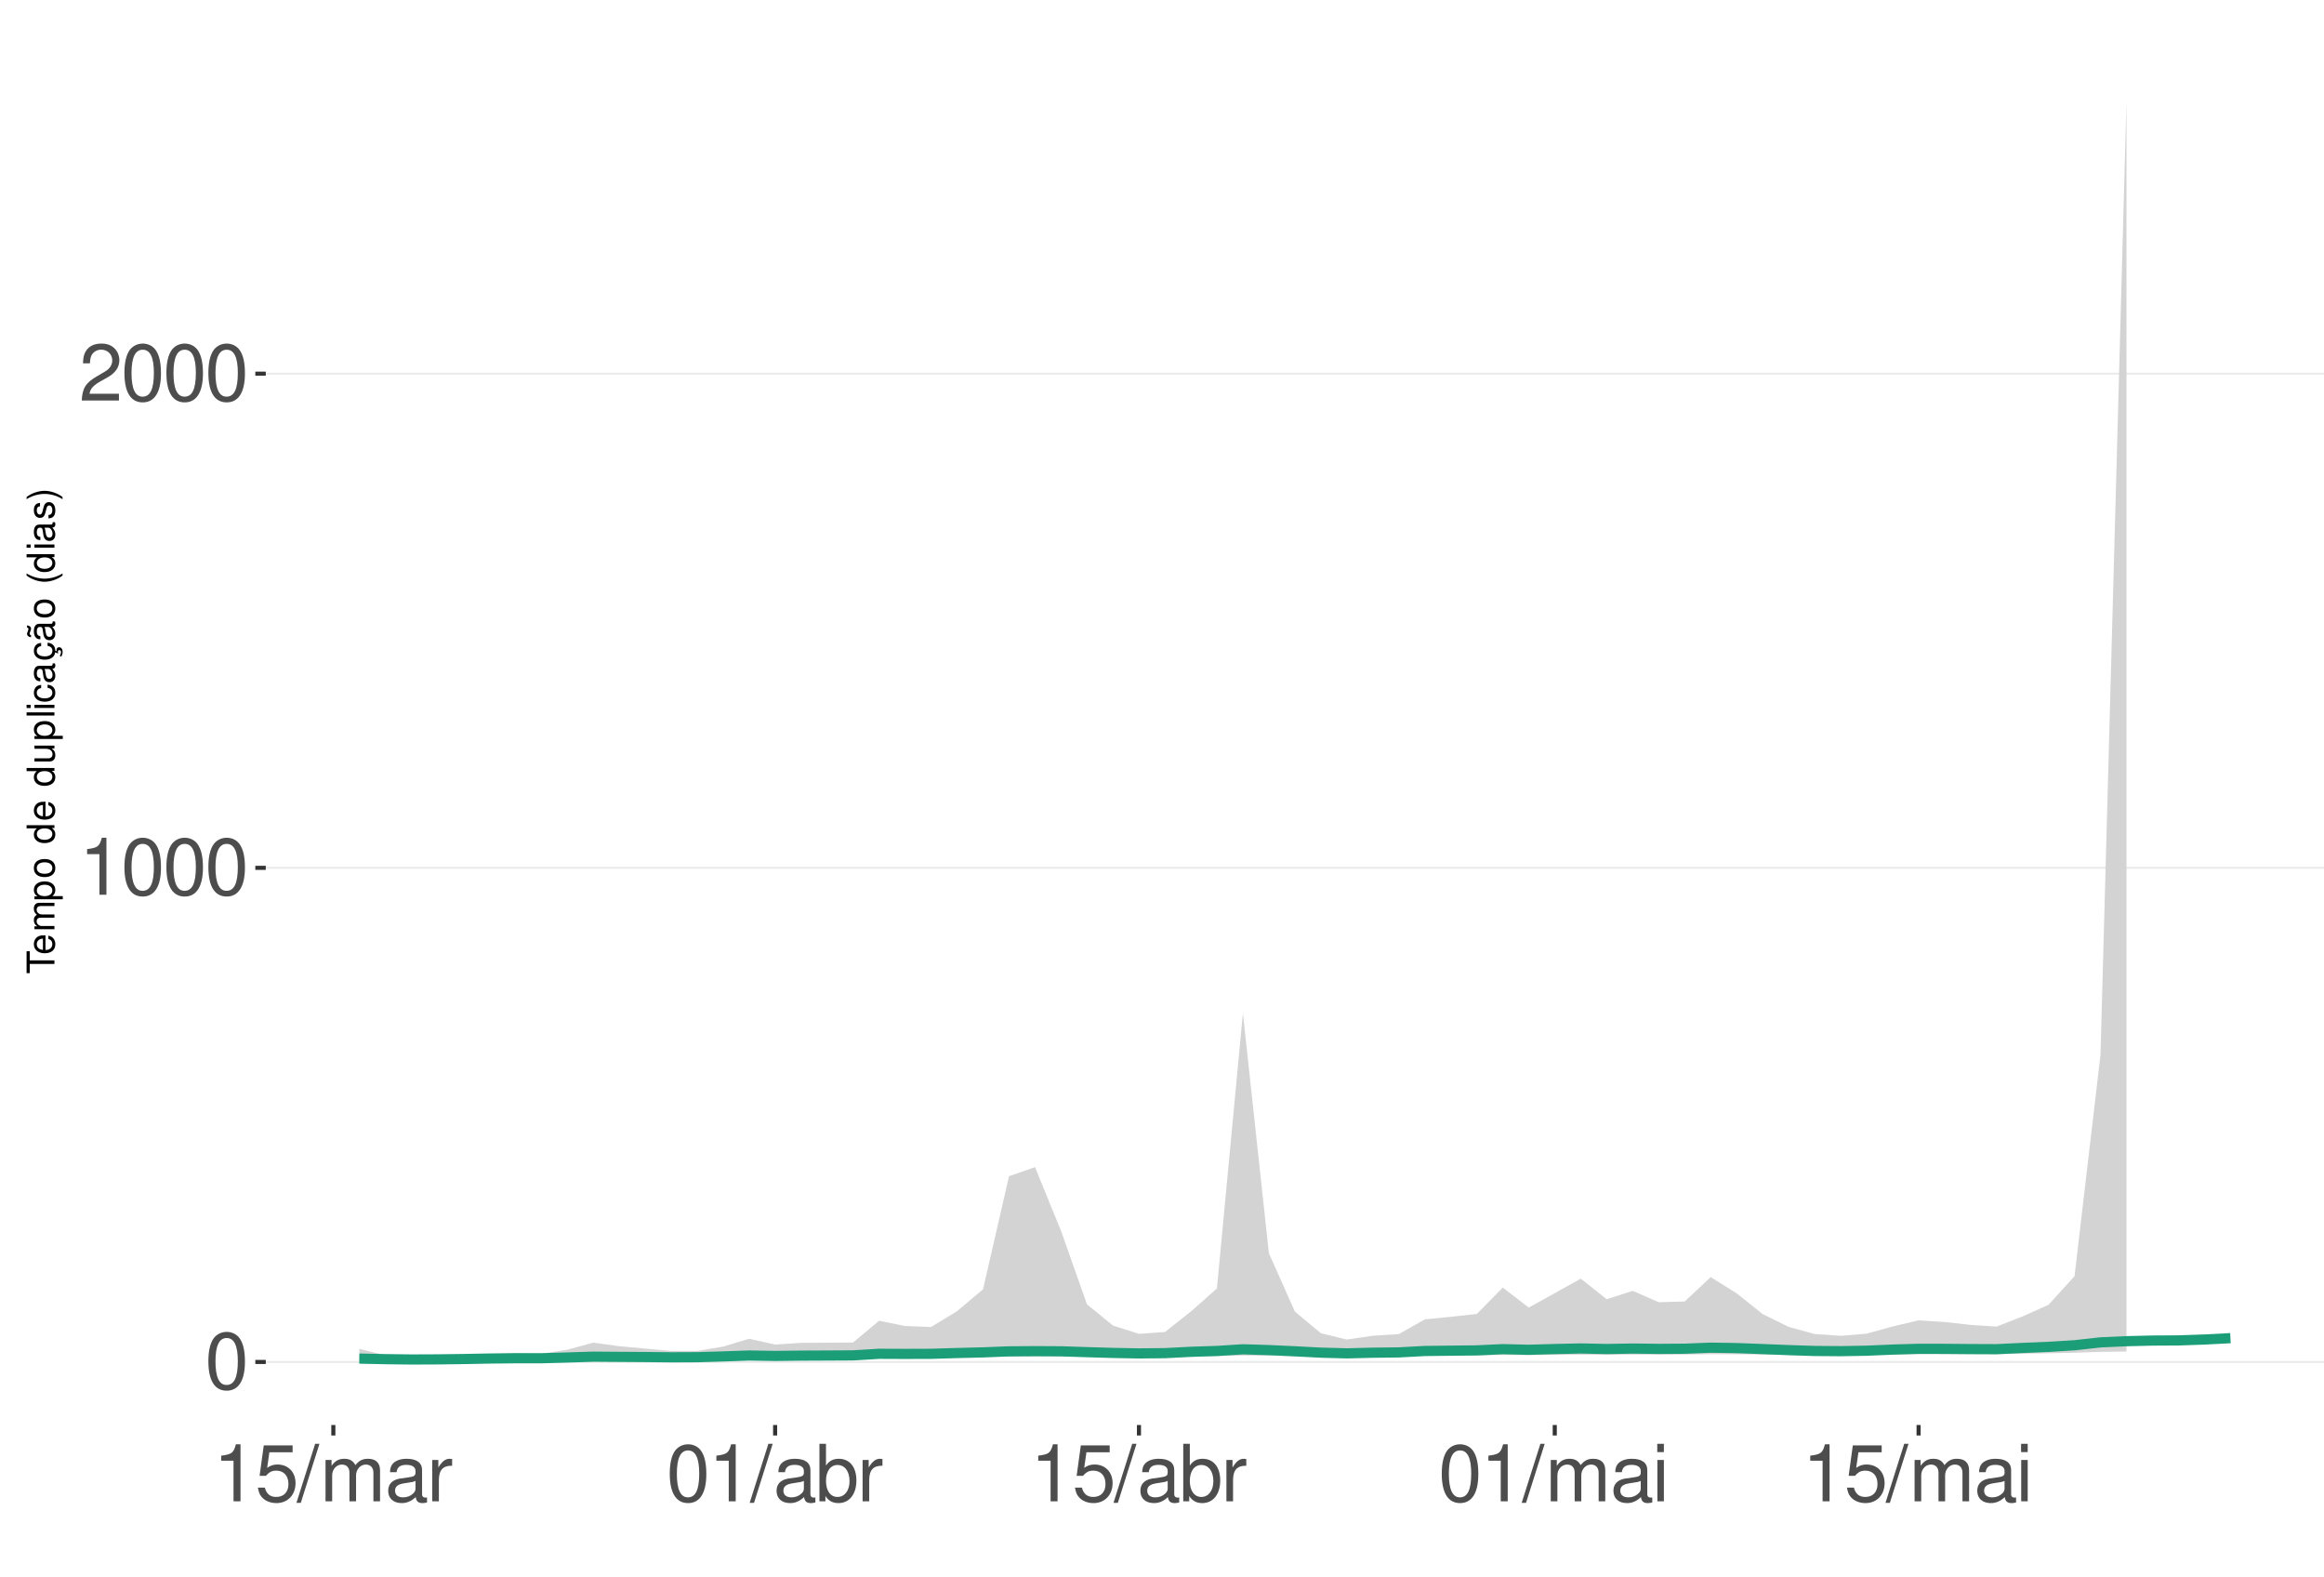
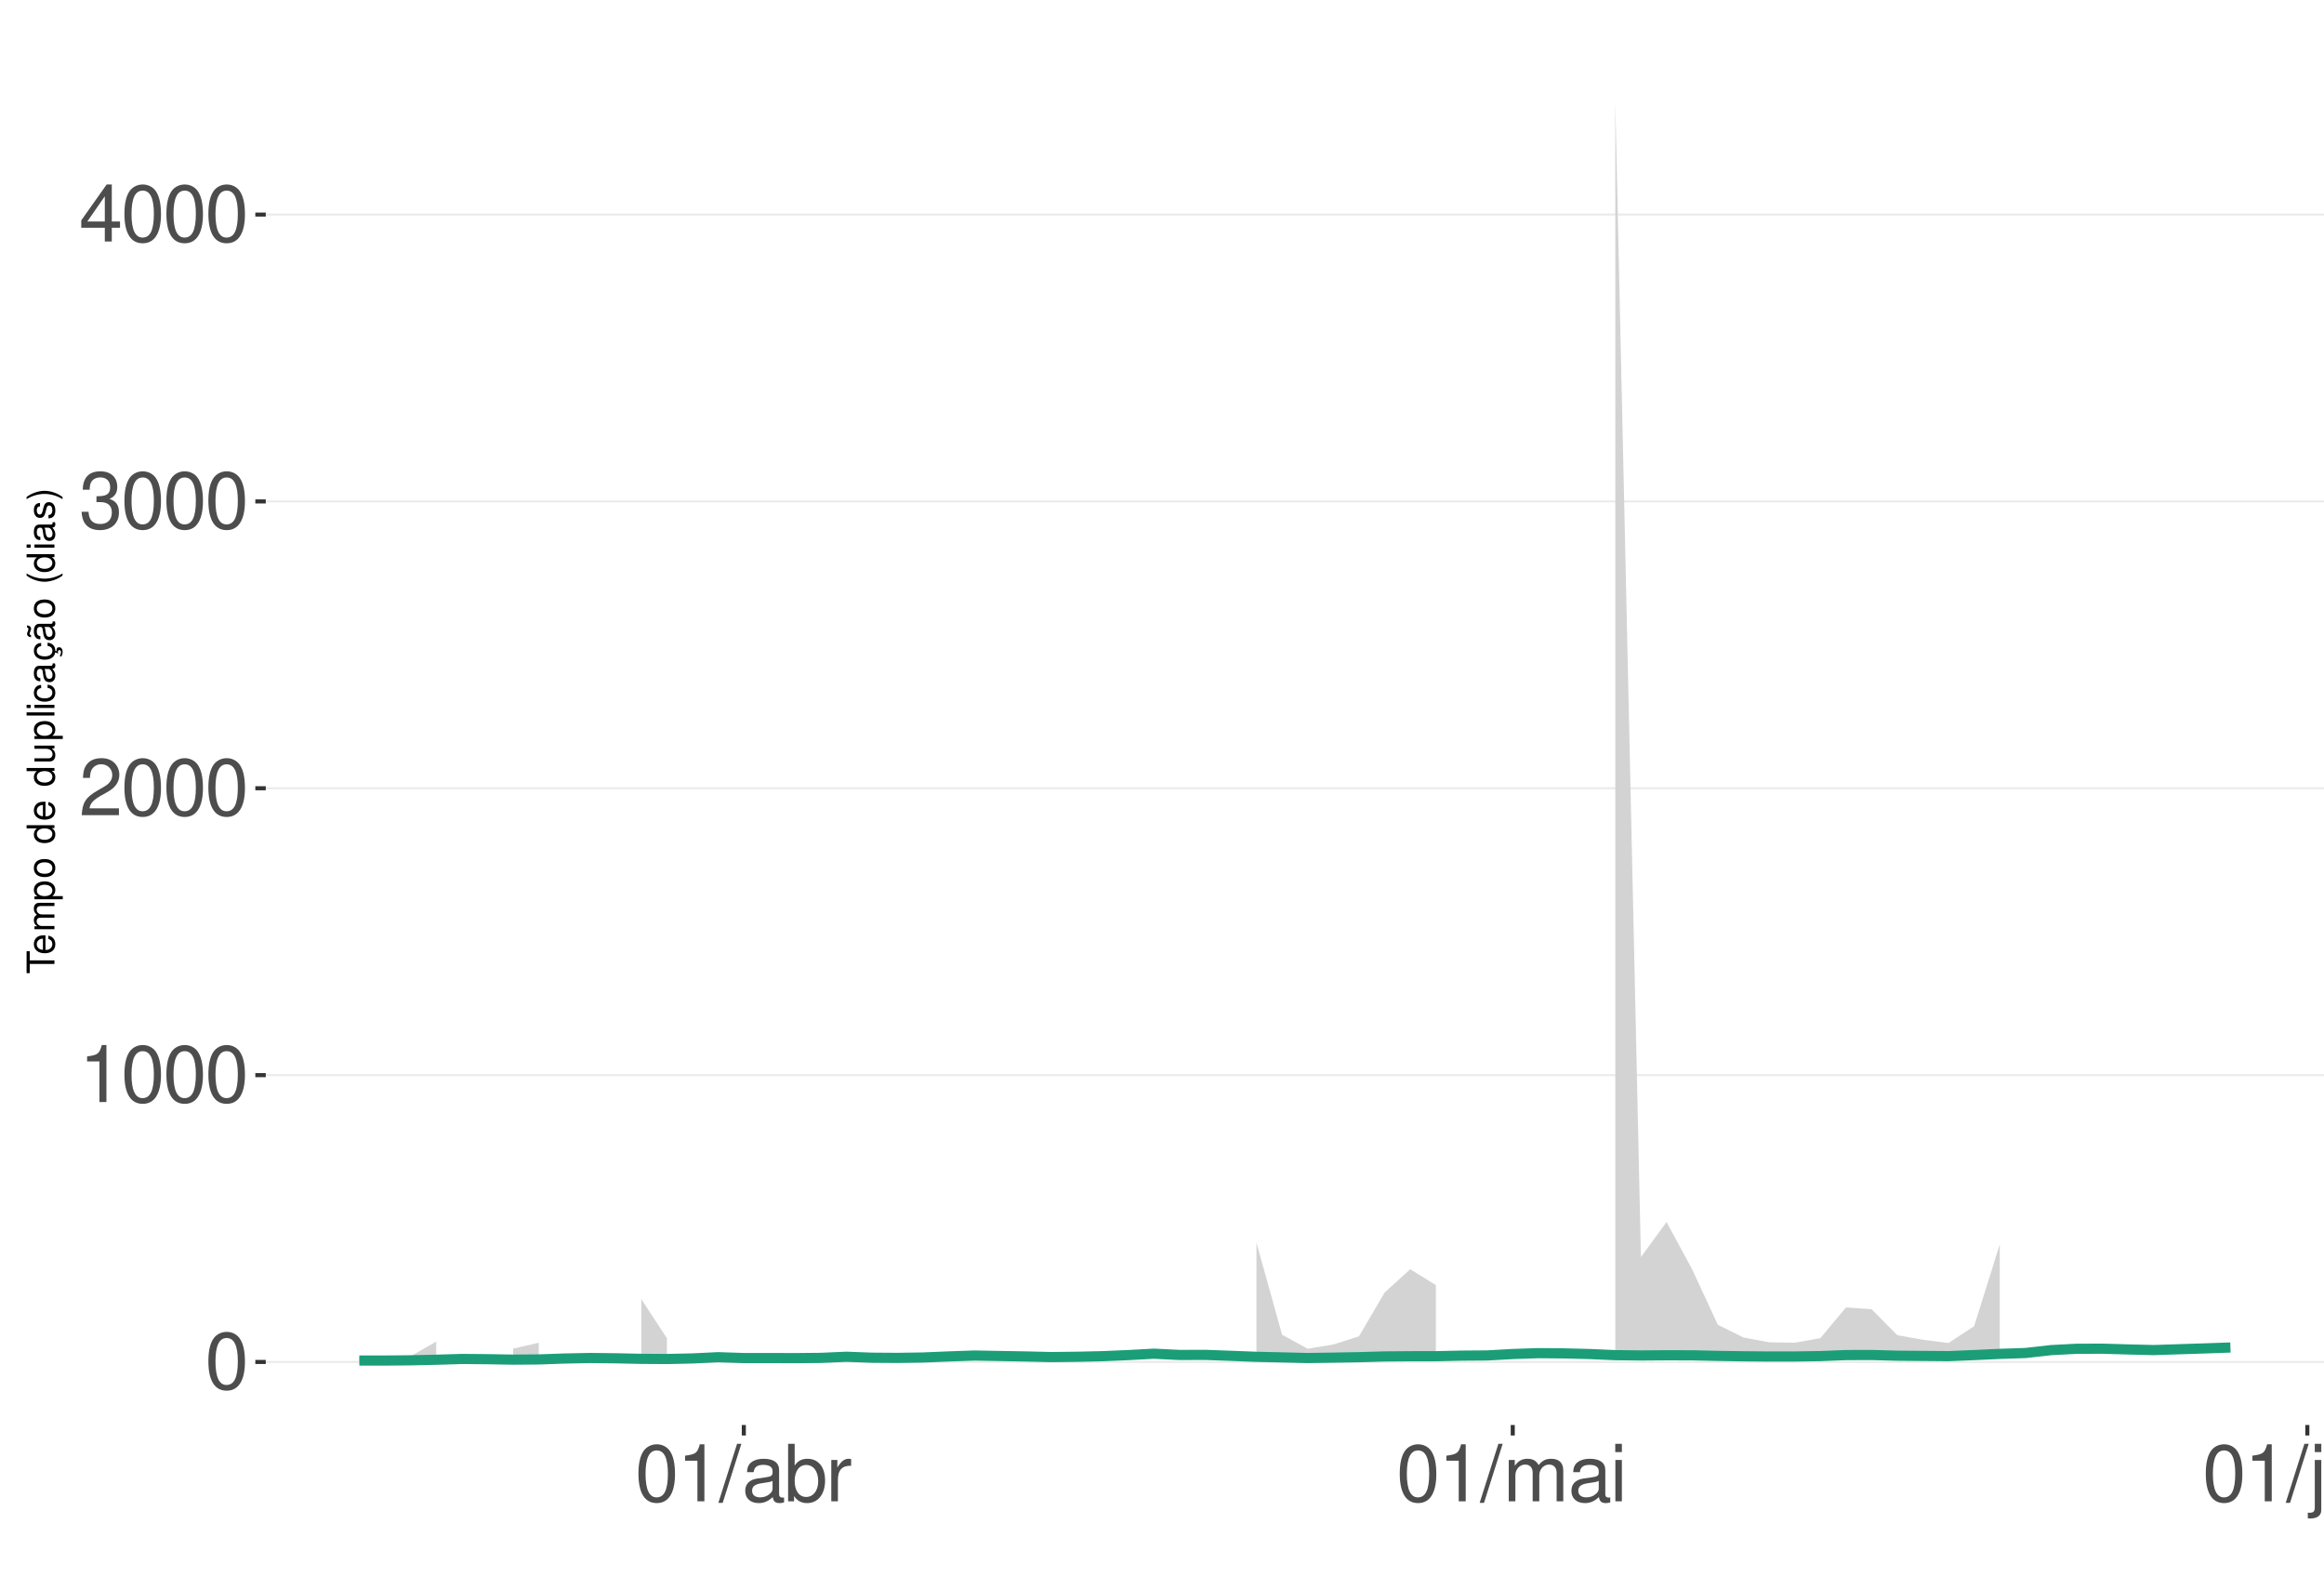
<svg xmlns="http://www.w3.org/2000/svg" xmlns:xlink="http://www.w3.org/1999/xlink" width="609pt" height="413pt" viewBox="0 0 609 413" version="1.1">
  <defs>
    <g>
      <symbol overflow="visible" id="glyph0-0">
        <path style="stroke:none;" d="" />
      </symbol>
      <symbol overflow="visible" id="glyph0-1">
        <path style="stroke:none;" d="M 5.688 -14.938 C 4.312 -14.938 3.078 -14.312 2.312 -13.297 C 1.359 -11.984 0.891 -10 0.891 -7.234 C 0.891 -2.188 2.547 0.469 5.688 0.469 C 8.781 0.469 10.469 -2.188 10.469 -7.109 C 10.469 -10 10.016 -11.938 9.047 -13.297 C 8.281 -14.328 7.062 -14.938 5.688 -14.938 Z M 5.688 -13.328 C 7.641 -13.328 8.609 -11.312 8.609 -7.266 C 8.609 -3.016 7.656 -1.031 5.641 -1.031 C 3.719 -1.031 2.75 -3.094 2.75 -7.203 C 2.75 -11.312 3.719 -13.328 5.688 -13.328 Z M 5.688 -13.328 " />
      </symbol>
      <symbol overflow="visible" id="glyph0-2">
        <path style="stroke:none;" d="M 5.344 -10.641 L 5.344 0 L 7.172 0 L 7.172 -14.938 L 5.969 -14.938 C 5.328 -12.641 4.922 -12.328 2.109 -11.953 L 2.109 -10.641 Z M 5.344 -10.641 " />
      </symbol>
      <symbol overflow="visible" id="glyph0-3">
        <path style="stroke:none;" d="M 10.453 -1.797 L 2.75 -1.797 C 2.938 -3.031 3.594 -3.828 5.391 -4.922 L 7.453 -6.078 C 9.5 -7.203 10.562 -8.734 10.562 -10.578 C 10.562 -11.812 10.062 -12.969 9.188 -13.781 C 8.328 -14.562 7.25 -14.938 5.859 -14.938 C 4 -14.938 2.625 -14.281 1.812 -13 C 1.297 -12.203 1.078 -11.281 1.031 -9.766 L 2.844 -9.766 C 2.906 -10.781 3.031 -11.375 3.281 -11.875 C 3.766 -12.781 4.703 -13.344 5.797 -13.344 C 7.453 -13.344 8.703 -12.141 8.703 -10.531 C 8.703 -9.344 8.016 -8.297 6.719 -7.562 L 4.812 -6.438 C 1.75 -4.688 0.875 -3.281 0.703 -0.016 L 10.453 -0.016 Z M 10.453 -1.797 " />
      </symbol>
      <symbol overflow="visible" id="glyph0-4">
-         <path style="stroke:none;" d="M 9.828 -14.641 L 2.266 -14.641 L 1.172 -6.672 L 2.844 -6.672 C 3.703 -7.688 4.406 -8.031 5.562 -8.031 C 7.516 -8.031 8.734 -6.688 8.734 -4.531 C 8.734 -2.422 7.516 -1.141 5.531 -1.141 C 3.953 -1.141 2.969 -1.938 2.547 -3.594 L 0.719 -3.594 C 0.969 -2.391 1.172 -1.812 1.609 -1.281 C 2.438 -0.172 3.922 0.469 5.578 0.469 C 8.531 0.469 10.594 -1.672 10.594 -4.766 C 10.594 -7.656 8.672 -9.641 5.859 -9.641 C 4.828 -9.641 4 -9.375 3.156 -8.766 L 3.734 -12.844 L 9.828 -12.844 Z M 9.828 -14.641 " />
+         <path style="stroke:none;" d="M 4.562 -6.875 L 5.562 -6.875 C 7.547 -6.875 8.594 -5.953 8.594 -4.156 C 8.594 -2.266 7.453 -1.141 5.578 -1.141 C 3.578 -1.141 2.609 -2.141 2.484 -4.344 L 0.656 -4.344 C 0.75 -3.141 0.953 -2.359 1.297 -1.688 C 2.062 -0.25 3.484 0.469 5.5 0.469 C 8.516 0.469 10.453 -1.344 10.453 -4.172 C 10.453 -6.078 9.734 -7.109 7.969 -7.719 C 9.344 -8.281 10.016 -9.312 10.016 -10.828 C 10.016 -13.391 8.344 -14.938 5.562 -14.938 C 2.609 -14.938 1.031 -13.281 0.969 -10.125 L 2.781 -10.125 C 2.812 -11.031 2.891 -11.547 3.125 -12 C 3.531 -12.844 4.438 -13.344 5.578 -13.344 C 7.188 -13.344 8.156 -12.375 8.156 -10.766 C 8.156 -9.703 7.781 -9.062 6.984 -8.719 C 6.484 -8.516 5.828 -8.422 4.562 -8.406 Z M 4.562 -6.875 " />
      </symbol>
      <symbol overflow="visible" id="glyph0-5">
+         <path style="stroke:none;" d="M 6.75 -3.609 L 6.75 0 L 8.578 0 L 8.578 -3.609 L 10.734 -3.609 L 10.734 -5.25 L 8.578 -5.25 L 8.578 -14.938 L 7.234 -14.938 L 0.578 -5.531 L 0.578 -3.609 Z M 6.75 -5.25 L 2.172 -5.25 L 6.75 -11.844 Z M 6.75 -5.25 " />
+       </symbol>
+       <symbol overflow="visible" id="glyph0-6">
        <path style="stroke:none;" d="M 4.734 -15.062 L -0.172 0.406 L 0.969 0.406 L 5.859 -15.062 Z M 4.734 -15.062 " />
-       </symbol>
-       <symbol overflow="visible" id="glyph0-6">
-         <path style="stroke:none;" d="M 1.453 -10.828 L 1.453 0 L 3.188 0 L 3.188 -6.797 C 3.188 -8.359 4.312 -9.625 5.719 -9.625 C 7 -9.625 7.719 -8.844 7.719 -7.453 L 7.719 0 L 9.453 0 L 9.453 -6.797 C 9.453 -8.359 10.594 -9.625 12 -9.625 C 13.266 -9.625 14 -8.812 14 -7.453 L 14 0 L 15.734 0 L 15.734 -8.125 C 15.734 -10.062 14.625 -11.141 12.594 -11.141 C 11.156 -11.141 10.281 -10.703 9.281 -9.484 C 8.641 -10.641 7.766 -11.141 6.359 -11.141 C 4.922 -11.141 3.953 -10.594 3.031 -9.297 L 3.031 -10.828 Z M 1.453 -10.828 " />
      </symbol>
      <symbol overflow="visible" id="glyph0-7">
        <path style="stroke:none;" d="M 11.047 -1.016 C 10.859 -0.969 10.781 -0.969 10.672 -0.969 C 10.078 -0.969 9.75 -1.281 9.75 -1.812 L 9.75 -8.188 C 9.75 -10.094 8.344 -11.141 5.688 -11.141 C 4.094 -11.141 2.828 -10.672 2.094 -9.875 C 1.594 -9.312 1.391 -8.703 1.344 -7.625 L 3.078 -7.625 C 3.219 -8.938 4 -9.547 5.625 -9.547 C 7.188 -9.547 8.031 -8.969 8.031 -7.938 L 8.031 -7.484 C 8.016 -6.734 7.641 -6.469 6.234 -6.281 C 3.797 -5.969 3.422 -5.891 2.766 -5.625 C 1.516 -5.078 0.875 -4.125 0.875 -2.734 C 0.875 -0.766 2.234 0.469 4.422 0.469 C 5.781 0.469 6.875 0 8.094 -1.109 C 8.219 0 8.766 0.469 9.875 0.469 C 10.25 0.469 10.469 0.438 11.047 0.297 Z M 8.031 -3.406 C 8.031 -2.828 7.875 -2.484 7.359 -2 C 6.656 -1.359 5.797 -1.031 4.797 -1.031 C 3.453 -1.031 2.672 -1.672 2.672 -2.766 C 2.672 -3.906 3.406 -4.484 5.266 -4.75 C 7.109 -5 7.453 -5.078 8.031 -5.344 Z M 8.031 -3.406 " />
      </symbol>
      <symbol overflow="visible" id="glyph0-8">
+         <path style="stroke:none;" d="M 1.109 -15.062 L 1.109 0 L 2.672 0 L 2.672 -1.391 C 3.484 -0.125 4.578 0.469 6.094 0.469 C 8.938 0.469 10.797 -1.859 10.797 -5.453 C 10.797 -8.969 9.047 -11.141 6.172 -11.141 C 4.688 -11.141 3.641 -10.578 2.828 -9.359 L 2.828 -15.062 Z M 5.844 -9.516 C 7.766 -9.516 9 -7.844 9 -5.266 C 9 -2.812 7.719 -1.141 5.844 -1.141 C 4 -1.141 2.828 -2.781 2.828 -5.328 C 2.828 -7.875 4 -9.516 5.844 -9.516 Z M 5.844 -9.516 " />
+       </symbol>
+       <symbol overflow="visible" id="glyph0-9">
        <path style="stroke:none;" d="M 1.422 -10.828 L 1.422 0 L 3.156 0 L 3.156 -5.625 C 3.188 -8.219 4.25 -9.375 6.625 -9.312 L 6.625 -11.078 C 6.344 -11.109 6.172 -11.141 5.969 -11.141 C 4.859 -11.141 4 -10.469 3.016 -8.859 L 3.016 -10.828 Z M 1.422 -10.828 " />
      </symbol>
-       <symbol overflow="visible" id="glyph0-9">
-         <path style="stroke:none;" d="M 1.109 -15.062 L 1.109 0 L 2.672 0 L 2.672 -1.391 C 3.484 -0.125 4.578 0.469 6.094 0.469 C 8.938 0.469 10.797 -1.859 10.797 -5.453 C 10.797 -8.969 9.047 -11.141 6.172 -11.141 C 4.688 -11.141 3.641 -10.578 2.828 -9.359 L 2.828 -15.062 Z M 5.844 -9.516 C 7.766 -9.516 9 -7.844 9 -5.266 C 9 -2.812 7.719 -1.141 5.844 -1.141 C 4 -1.141 2.828 -2.781 2.828 -5.328 C 2.828 -7.875 4 -9.516 5.844 -9.516 Z M 5.844 -9.516 " />
-       </symbol>
      <symbol overflow="visible" id="glyph0-10">
+         <path style="stroke:none;" d="M 1.453 -10.828 L 1.453 0 L 3.188 0 L 3.188 -6.797 C 3.188 -8.359 4.312 -9.625 5.719 -9.625 C 7 -9.625 7.719 -8.844 7.719 -7.453 L 7.719 0 L 9.453 0 L 9.453 -6.797 C 9.453 -8.359 10.594 -9.625 12 -9.625 C 13.266 -9.625 14 -8.812 14 -7.453 L 14 0 L 15.734 0 L 15.734 -8.125 C 15.734 -10.062 14.625 -11.141 12.594 -11.141 C 11.156 -11.141 10.281 -10.703 9.281 -9.484 C 8.641 -10.641 7.766 -11.141 6.359 -11.141 C 4.922 -11.141 3.953 -10.594 3.031 -9.297 L 3.031 -10.828 Z M 1.453 -10.828 " />
+       </symbol>
+       <symbol overflow="visible" id="glyph0-11">
        <path style="stroke:none;" d="M 3.094 -10.828 L 1.391 -10.828 L 1.391 0 L 3.094 0 Z M 3.094 -15.062 L 1.359 -15.062 L 1.359 -12.891 L 3.094 -12.891 Z M 3.094 -15.062 " />
+       </symbol>
+       <symbol overflow="visible" id="glyph0-12">
+         <path style="stroke:none;" d="M 1.453 -10.828 L 1.453 1.562 C 1.453 2.641 1.109 3 0.047 3 C -0.078 3 -0.141 3 -0.375 2.969 L -0.375 4.438 C -0.172 4.484 -0.062 4.5 0.203 4.5 C 2.141 4.5 3.156 3.734 3.156 2.25 L 3.156 -10.828 Z M 3.156 -15.062 L 1.453 -15.062 L 1.453 -12.891 L 3.156 -12.891 Z M 3.156 -15.062 " />
+       </symbol>
+       <symbol overflow="visible" id="glyph0-13">
+         <path style="stroke:none;" d="M 9.953 0 L 9.953 -10.828 L 8.234 -10.828 L 8.234 -4.688 C 8.234 -2.484 7.078 -1.031 5.281 -1.031 C 3.922 -1.031 3.062 -1.859 3.062 -3.156 L 3.062 -10.828 L 1.344 -10.828 L 1.344 -2.484 C 1.344 -0.688 2.688 0.469 4.797 0.469 C 6.375 0.469 7.391 -0.078 8.406 -1.516 L 8.406 0 Z M 9.953 0 " />
+       </symbol>
+       <symbol overflow="visible" id="glyph0-14">
+         <path style="stroke:none;" d="M 1.453 -10.828 L 1.453 0 L 3.188 0 L 3.188 -5.969 C 3.188 -8.188 4.344 -9.625 6.109 -9.625 C 7.484 -9.625 8.344 -8.797 8.344 -7.5 L 8.344 0 L 10.062 0 L 10.062 -8.188 C 10.062 -9.984 8.719 -11.141 6.625 -11.141 C 5.016 -11.141 3.984 -10.516 3.031 -9 L 3.031 -10.828 Z M 1.453 -10.828 " />
      </symbol>
      <symbol overflow="visible" id="glyph1-0">
        <path style="stroke:none;" d="" />
      </symbol>
      <symbol overflow="visible" id="glyph1-1">
        <path style="stroke:none;" d="M -6.469 -3.547 L -6.469 -5.938 L -7.297 -5.938 L -7.297 -0.203 L -6.469 -0.203 L -6.469 -2.609 L 0 -2.609 L 0 -3.547 Z M -6.469 -3.547 " />
      </symbol>
      <symbol overflow="visible" id="glyph1-2">
        <path style="stroke:none;" d="M -2.344 -5.125 C -3.141 -5.125 -3.625 -5.062 -4.016 -4.922 C -4.875 -4.578 -5.391 -3.781 -5.391 -2.797 C -5.391 -1.344 -4.281 -0.406 -2.547 -0.406 C -0.812 -0.406 0.234 -1.297 0.234 -2.781 C 0.234 -3.984 -0.453 -4.812 -1.594 -5.016 L -1.594 -4.188 C -0.906 -3.953 -0.547 -3.484 -0.547 -2.812 C -0.547 -2.281 -0.781 -1.828 -1.219 -1.547 C -1.516 -1.344 -1.812 -1.281 -2.344 -1.266 Z M -3.016 -1.297 C -3.984 -1.359 -4.625 -1.953 -4.625 -2.797 C -4.625 -3.641 -3.953 -4.234 -3.016 -4.234 Z M -3.016 -1.297 " />
      </symbol>
      <symbol overflow="visible" id="glyph1-3">
        <path style="stroke:none;" d="M -5.234 -0.703 L 0 -0.703 L 0 -1.547 L -3.297 -1.547 C -4.047 -1.547 -4.656 -2.094 -4.656 -2.766 C -4.656 -3.391 -4.281 -3.734 -3.609 -3.734 L 0 -3.734 L 0 -4.578 L -3.297 -4.578 C -4.047 -4.578 -4.656 -5.125 -4.656 -5.812 C -4.656 -6.422 -4.266 -6.781 -3.609 -6.781 L 0 -6.781 L 0 -7.625 L -3.938 -7.625 C -4.875 -7.625 -5.391 -7.078 -5.391 -6.094 C -5.391 -5.406 -5.188 -4.984 -4.594 -4.484 C -5.156 -4.188 -5.391 -3.766 -5.391 -3.078 C -5.391 -2.375 -5.125 -1.906 -4.5 -1.469 L -5.234 -1.469 Z M -5.234 -0.703 " />
      </symbol>
      <symbol overflow="visible" id="glyph1-4">
        <path style="stroke:none;" d="M 2.188 -0.547 L 2.188 -1.375 L -0.547 -1.375 C -0.016 -1.812 0.234 -2.312 0.234 -2.984 C 0.234 -4.344 -0.859 -5.234 -2.531 -5.234 C -4.297 -5.234 -5.391 -4.375 -5.391 -2.984 C -5.391 -2.266 -5.062 -1.703 -4.453 -1.312 L -5.234 -1.312 L -5.234 -0.547 Z M -4.609 -2.844 C -4.609 -3.766 -3.797 -4.359 -2.547 -4.359 C -1.359 -4.359 -0.547 -3.75 -0.547 -2.844 C -0.547 -1.953 -1.344 -1.375 -2.578 -1.375 C -3.812 -1.375 -4.609 -1.953 -4.609 -2.844 Z M -4.609 -2.844 " />
      </symbol>
      <symbol overflow="visible" id="glyph1-5">
        <path style="stroke:none;" d="M -5.391 -2.719 C -5.391 -1.234 -4.344 -0.359 -2.578 -0.359 C -0.812 -0.359 0.234 -1.234 0.234 -2.734 C 0.234 -4.203 -0.812 -5.094 -2.547 -5.094 C -4.359 -5.094 -5.391 -4.234 -5.391 -2.719 Z M -4.625 -2.734 C -4.625 -3.672 -3.844 -4.234 -2.547 -4.234 C -1.312 -4.234 -0.547 -3.656 -0.547 -2.734 C -0.547 -1.797 -1.312 -1.234 -2.578 -1.234 C -3.844 -1.234 -4.625 -1.797 -4.625 -2.734 Z M -4.625 -2.734 " />
      </symbol>
      <symbol overflow="visible" id="glyph1-6">
        <path style="stroke:none;" d="" />
      </symbol>
      <symbol overflow="visible" id="glyph1-7">
        <path style="stroke:none;" d="M -7.297 -4.953 L -7.297 -4.125 L -4.578 -4.125 C -5.109 -3.766 -5.391 -3.203 -5.391 -2.516 C -5.391 -1.156 -4.297 -0.266 -2.625 -0.266 C -0.859 -0.266 0.234 -1.125 0.234 -2.547 C 0.234 -3.266 -0.047 -3.766 -0.688 -4.203 L 0 -4.203 L 0 -4.953 Z M -4.609 -2.656 C -4.609 -3.547 -3.812 -4.125 -2.562 -4.125 C -1.344 -4.125 -0.547 -3.547 -0.547 -2.656 C -0.547 -1.734 -1.359 -1.125 -2.578 -1.125 C -3.797 -1.125 -4.609 -1.734 -4.609 -2.656 Z M -4.609 -2.656 " />
      </symbol>
      <symbol overflow="visible" id="glyph1-8">
        <path style="stroke:none;" d="M 0 -4.812 L -5.234 -4.812 L -5.234 -3.984 L -2.266 -3.984 C -1.203 -3.984 -0.5 -3.438 -0.5 -2.562 C -0.5 -1.906 -0.906 -1.484 -1.531 -1.484 L -5.234 -1.484 L -5.234 -0.656 L -1.203 -0.656 C -0.328 -0.656 0.234 -1.297 0.234 -2.312 C 0.234 -3.094 -0.047 -3.578 -0.734 -4.062 L 0 -4.062 Z M 0 -4.812 " />
      </symbol>
      <symbol overflow="visible" id="glyph1-9">
        <path style="stroke:none;" d="M -7.297 -1.516 L -7.297 -0.688 L 0 -0.688 L 0 -1.516 Z M -7.297 -1.516 " />
      </symbol>
      <symbol overflow="visible" id="glyph1-10">
        <path style="stroke:none;" d="M -5.234 -1.5 L -5.234 -0.672 L 0 -0.672 L 0 -1.5 Z M -7.297 -1.5 L -7.297 -0.656 L -6.234 -0.656 L -6.234 -1.5 Z M -7.297 -1.5 " />
      </symbol>
      <symbol overflow="visible" id="glyph1-11">
        <path style="stroke:none;" d="M -3.484 -4.703 C -3.984 -4.672 -4.312 -4.562 -4.609 -4.359 C -5.094 -4 -5.391 -3.375 -5.391 -2.641 C -5.391 -1.219 -4.266 -0.312 -2.531 -0.312 C -0.844 -0.312 0.234 -1.203 0.234 -2.625 C 0.234 -3.875 -0.516 -4.672 -1.797 -4.766 L -1.797 -3.938 C -0.953 -3.797 -0.547 -3.359 -0.547 -2.656 C -0.547 -1.734 -1.297 -1.188 -2.531 -1.188 C -3.844 -1.188 -4.625 -1.719 -4.625 -2.625 C -4.625 -3.328 -4.203 -3.766 -3.484 -3.875 Z M -3.484 -4.703 " />
      </symbol>
      <symbol overflow="visible" id="glyph1-12">
        <path style="stroke:none;" d="M -0.484 -5.344 C -0.469 -5.266 -0.469 -5.219 -0.469 -5.172 C -0.469 -4.875 -0.625 -4.719 -0.875 -4.719 L -3.953 -4.719 C -4.891 -4.719 -5.391 -4.047 -5.391 -2.75 C -5.391 -1.984 -5.172 -1.375 -4.781 -1.016 C -4.516 -0.766 -4.203 -0.672 -3.688 -0.656 L -3.688 -1.484 C -4.328 -1.562 -4.625 -1.938 -4.625 -2.719 C -4.625 -3.484 -4.344 -3.891 -3.844 -3.891 L -3.625 -3.891 C -3.266 -3.875 -3.125 -3.703 -3.047 -3.016 C -2.891 -1.844 -2.844 -1.656 -2.719 -1.344 C -2.453 -0.734 -2 -0.422 -1.312 -0.422 C -0.375 -0.422 0.234 -1.078 0.234 -2.141 C 0.234 -2.797 0 -3.328 -0.547 -3.922 C 0 -3.984 0.234 -4.234 0.234 -4.781 C 0.234 -4.953 0.203 -5.062 0.141 -5.344 Z M -1.656 -3.891 C -1.375 -3.891 -1.203 -3.812 -0.969 -3.562 C -0.656 -3.219 -0.5 -2.812 -0.5 -2.312 C -0.5 -1.672 -0.812 -1.297 -1.344 -1.297 C -1.891 -1.297 -2.172 -1.656 -2.297 -2.547 C -2.422 -3.438 -2.453 -3.609 -2.594 -3.891 Z M -1.656 -3.891 " />
      </symbol>
      <symbol overflow="visible" id="glyph1-13">
        <path style="stroke:none;" d="M 0.234 -2.641 C 0.234 -3.875 -0.547 -4.703 -1.797 -4.766 L -1.797 -3.938 C -0.953 -3.797 -0.531 -3.359 -0.531 -2.656 C -0.531 -1.734 -1.281 -1.188 -2.516 -1.188 C -3.844 -1.188 -4.625 -1.719 -4.625 -2.625 C -4.625 -3.328 -4.203 -3.766 -3.484 -3.875 L -3.484 -4.703 C -3.984 -4.672 -4.312 -4.562 -4.609 -4.359 C -5.094 -4 -5.391 -3.375 -5.391 -2.641 C -5.391 -1.219 -4.266 -0.312 -2.531 -0.312 C -1.469 -0.312 -0.625 -0.672 -0.156 -1.312 C 0.047 -1.594 0.125 -1.812 0.203 -2.25 L 0.922 -1.938 L 0.984 -2.062 C 0.938 -2.188 0.906 -2.25 0.906 -2.375 C 0.906 -2.656 1.047 -2.828 1.281 -2.828 C 1.547 -2.828 1.734 -2.594 1.734 -2.297 C 1.734 -2.031 1.672 -1.844 1.438 -1.406 L 1.406 -1.312 L 1.812 -1.094 C 2.078 -1.75 2.141 -1.953 2.141 -2.344 C 2.141 -3.109 1.781 -3.578 1.203 -3.578 C 0.781 -3.578 0.547 -3.297 0.547 -2.797 C 0.547 -2.703 0.547 -2.641 0.562 -2.516 Z M 0.234 -2.641 " />
      </symbol>
      <symbol overflow="visible" id="glyph1-14">
        <path style="stroke:none;" d="M -0.484 -5.344 C -0.469 -5.266 -0.469 -5.219 -0.469 -5.172 C -0.469 -4.875 -0.625 -4.719 -0.875 -4.719 L -3.953 -4.719 C -4.891 -4.719 -5.391 -4.047 -5.391 -2.75 C -5.391 -1.984 -5.172 -1.375 -4.781 -1.016 C -4.516 -0.766 -4.203 -0.672 -3.688 -0.656 L -3.688 -1.484 C -4.328 -1.562 -4.625 -1.938 -4.625 -2.719 C -4.625 -3.484 -4.344 -3.891 -3.844 -3.891 L -3.625 -3.891 C -3.266 -3.875 -3.125 -3.703 -3.047 -3.016 C -2.891 -1.844 -2.844 -1.656 -2.719 -1.344 C -2.453 -0.734 -2 -0.422 -1.312 -0.422 C -0.375 -0.422 0.234 -1.078 0.234 -2.141 C 0.234 -2.797 0 -3.328 -0.547 -3.922 C 0 -3.984 0.234 -4.234 0.234 -4.781 C 0.234 -4.953 0.203 -5.062 0.141 -5.344 Z M -1.656 -3.891 C -1.375 -3.891 -1.203 -3.812 -0.969 -3.562 C -0.656 -3.219 -0.5 -2.812 -0.5 -2.312 C -0.5 -1.672 -0.812 -1.297 -1.344 -1.297 C -1.891 -1.297 -2.172 -1.656 -2.297 -2.547 C -2.422 -3.438 -2.453 -3.609 -2.594 -3.891 Z M -7.172 -3.75 C -6.922 -3.672 -6.812 -3.547 -6.812 -3.375 C -6.812 -3.25 -6.875 -2.984 -6.984 -2.734 C -7.156 -2.312 -7.172 -2.25 -7.172 -2.047 C -7.172 -1.594 -6.797 -1.297 -6.141 -1.188 L -6.141 -1.766 C -6.375 -1.812 -6.5 -1.938 -6.5 -2.094 C -6.5 -2.203 -6.469 -2.344 -6.375 -2.578 C -6.156 -3.156 -6.125 -3.234 -6.125 -3.438 C -6.125 -3.922 -6.484 -4.219 -7.172 -4.312 Z M -7.172 -3.75 " />
      </symbol>
      <symbol overflow="visible" id="glyph1-15">
        <path style="stroke:none;" d="M -7.297 -2.359 C -5.984 -1.359 -4.156 -0.734 -2.594 -0.734 C -1.016 -0.734 0.812 -1.359 2.125 -2.359 L 2.125 -2.906 C 0.688 -2.031 -0.984 -1.547 -2.594 -1.547 C -4.188 -1.547 -5.875 -2.031 -7.297 -2.906 Z M -7.297 -2.359 " />
      </symbol>
      <symbol overflow="visible" id="glyph1-16">
        <path style="stroke:none;" d="M -3.781 -4.375 C -4.812 -4.375 -5.391 -3.688 -5.391 -2.484 C -5.391 -1.266 -4.766 -0.469 -3.797 -0.469 C -2.969 -0.469 -2.578 -0.891 -2.281 -2.125 L -2.094 -2.906 C -1.953 -3.484 -1.734 -3.719 -1.375 -3.719 C -0.875 -3.719 -0.547 -3.234 -0.547 -2.5 C -0.547 -2.047 -0.672 -1.672 -0.891 -1.453 C -1.047 -1.328 -1.188 -1.266 -1.562 -1.219 L -1.562 -0.344 C -0.344 -0.375 0.234 -1.062 0.234 -2.438 C 0.234 -3.75 -0.422 -4.594 -1.438 -4.594 C -2.203 -4.594 -2.641 -4.156 -2.891 -3.109 L -3.078 -2.312 C -3.234 -1.625 -3.453 -1.344 -3.828 -1.344 C -4.312 -1.344 -4.625 -1.766 -4.625 -2.453 C -4.625 -3.125 -4.328 -3.484 -3.781 -3.5 Z M -3.781 -4.375 " />
      </symbol>
      <symbol overflow="visible" id="glyph1-17">
        <path style="stroke:none;" d="M 2.125 -0.938 C 0.812 -1.938 -1.016 -2.562 -2.578 -2.562 C -4.156 -2.562 -5.984 -1.938 -7.297 -0.938 L -7.297 -0.375 C -5.859 -1.266 -4.188 -1.75 -2.578 -1.75 C -0.984 -1.75 0.703 -1.266 2.125 -0.375 Z M 2.125 -0.938 " />
      </symbol>
    </g>
    <clipPath id="clip1">
      <path d="M 69.645 9.961 L 609 9.961 L 609 373.328 L 69.645 373.328 Z M 69.645 9.961 " />
    </clipPath>
    <clipPath id="clip2">
      <path d="M 69.645 356 L 609 356 L 609 358 L 69.645 358 Z M 69.645 356 " />
    </clipPath>
    <clipPath id="clip3">
-       <path d="M 69.645 227 L 609 227 L 609 228 L 69.645 228 Z M 69.645 227 " />
+       <path d="M 69.645 281 L 609 281 L 609 282 L 69.645 282 Z M 69.645 281 " />
    </clipPath>
    <clipPath id="clip4">
-       <path d="M 69.645 97 L 609 97 L 609 99 L 69.645 99 Z M 69.645 97 " />
+       <path d="M 69.645 206 L 609 206 L 609 207 L 69.645 207 Z M 69.645 206 " />
+     </clipPath>
+     <clipPath id="clip5">
+       <path d="M 69.645 131 L 609 131 L 609 132 L 69.645 132 Z M 69.645 131 " />
+     </clipPath>
+     <clipPath id="clip6">
+       <path d="M 69.645 55 L 609 55 L 609 57 L 69.645 57 Z M 69.645 55 " />
    </clipPath>
  </defs>
  <g id="surface203">
    <rect x="0" y="0" width="609" height="413" style="fill:rgb(100%,100%,100%);fill-opacity:1;stroke:none;" />
    <rect x="0" y="0" width="609" height="413" style="fill:rgb(100%,100%,100%);fill-opacity:1;stroke:none;" />
    <path style="fill:none;stroke-width:1.067;stroke-linecap:round;stroke-linejoin:round;stroke:rgb(100%,100%,100%);stroke-opacity:1;stroke-miterlimit:10;" d="M 0 413 L 609 413 L 609 0 L 0 0 Z M 0 413 " />
    <g clip-path="url(#clip1)" clip-rule="nonzero">
      <path style=" stroke:none;fill-rule:nonzero;fill:rgb(100%,100%,100%);fill-opacity:1;" d="M 69.645 373.328 L 609 373.328 L 609 9.961 L 69.645 9.961 Z M 69.645 373.328 " />
    </g>
    <g clip-path="url(#clip2)" clip-rule="nonzero">
      <path style="fill:none;stroke-width:0.533;stroke-linecap:butt;stroke-linejoin:round;stroke:rgb(92.157%,92.157%,92.157%);stroke-opacity:1;stroke-miterlimit:10;" d="M 69.645 356.812 L 609 356.812 " />
    </g>
    <g clip-path="url(#clip3)" clip-rule="nonzero">
-       <path style="fill:none;stroke-width:0.533;stroke-linecap:butt;stroke-linejoin:round;stroke:rgb(92.157%,92.157%,92.157%);stroke-opacity:1;stroke-miterlimit:10;" d="M 69.645 227.355 L 609 227.355 " />
+       <path style="fill:none;stroke-width:0.533;stroke-linecap:butt;stroke-linejoin:round;stroke:rgb(92.157%,92.157%,92.157%);stroke-opacity:1;stroke-miterlimit:10;" d="M 69.645 281.664 L 609 281.664 " />
    </g>
    <g clip-path="url(#clip4)" clip-rule="nonzero">
-       <path style="fill:none;stroke-width:0.533;stroke-linecap:butt;stroke-linejoin:round;stroke:rgb(92.157%,92.157%,92.157%);stroke-opacity:1;stroke-miterlimit:10;" d="M 69.645 97.895 L 609 97.895 " />
-     </g>
-     <path style=" stroke:none;fill-rule:nonzero;fill:rgb(82.745%,82.745%,82.745%);fill-opacity:1;" d="M 94.16 353.371 L 100.973 355.055 L 107.781 355.547 L 114.59 355.52 L 121.402 355.262 L 128.211 354.758 L 135.02 354.5 L 141.832 354.664 L 148.641 353.609 L 155.453 351.746 L 162.262 352.68 L 169.07 353.301 L 175.883 353.922 L 182.691 353.914 L 189.5 352.789 L 196.312 350.73 L 203.121 352.25 L 209.934 351.801 L 216.742 351.762 L 223.551 351.715 L 230.363 346.012 L 237.172 347.387 L 243.98 347.652 L 250.793 343.508 L 257.602 337.781 L 264.414 308.145 L 271.223 305.766 L 278.031 322.441 L 284.844 341.715 L 291.652 347.27 L 298.461 349.441 L 305.273 348.965 L 312.082 343.578 L 318.891 337.555 L 325.703 265.441 L 332.512 328.324 L 339.324 343.621 L 346.133 349.277 L 352.941 350.938 L 359.754 349.938 L 366.562 349.512 L 373.371 345.656 L 380.184 344.98 L 386.992 344.238 L 393.805 337.324 L 400.613 342.562 L 407.422 338.781 L 414.234 334.98 L 421.043 340.379 L 427.852 338.172 L 434.664 341.16 L 441.473 340.961 L 448.281 334.578 L 455.094 338.832 L 461.902 344.27 L 468.715 347.617 L 475.523 349.488 L 482.332 349.965 L 489.145 349.398 L 495.953 347.516 L 502.762 345.906 L 509.574 346.34 L 516.383 347.094 L 523.195 347.547 L 530.004 344.879 L 536.812 341.832 L 543.625 334.344 L 550.434 276.328 L 557.242 26.48 L 557.242 354.066 L 550.434 354.16 L 543.625 354.387 L 536.812 354.531 L 530.004 354.641 L 523.195 354.77 L 516.383 354.77 L 509.574 354.758 L 502.762 354.762 L 495.953 354.852 L 489.145 354.969 L 482.332 355.027 L 475.523 355.016 L 468.715 354.945 L 461.902 354.859 L 455.094 354.789 L 448.281 354.766 L 441.473 354.863 L 434.664 354.887 L 427.852 354.871 L 421.043 354.918 L 414.234 354.887 L 407.422 354.941 L 400.613 355.016 L 393.805 354.973 L 386.992 355.086 L 380.184 355.125 L 373.371 355.16 L 366.562 355.301 L 359.754 355.34 L 352.941 355.414 L 346.133 355.355 L 339.324 355.246 L 332.512 355.168 L 325.703 355.121 L 318.891 355.254 L 312.082 355.332 L 305.273 355.457 L 298.461 355.492 L 291.652 355.457 L 284.844 355.406 L 278.031 355.355 L 271.223 355.355 L 264.414 355.383 L 257.602 355.465 L 250.793 355.527 L 243.98 355.602 L 237.172 355.621 L 230.363 355.621 L 223.551 355.773 L 209.934 355.82 L 203.121 355.859 L 196.312 355.832 L 189.5 355.926 L 182.691 356.016 L 175.883 356.035 L 169.07 356.016 L 155.453 356.008 L 148.641 356.098 L 141.832 356.188 L 135.02 356.191 L 128.211 356.234 L 121.402 356.301 L 114.59 356.352 L 107.781 356.375 L 100.973 356.348 L 94.16 356.305 Z M 94.16 353.371 " />
-     <path style="fill:none;stroke-width:2.667;stroke-linecap:butt;stroke-linejoin:round;stroke:rgb(10.588%,61.961%,46.667%);stroke-opacity:1;stroke-miterlimit:10;" d="M 94.16 355.926 L 100.973 356.074 L 107.781 356.16 L 114.59 356.133 L 121.402 356.043 L 128.211 355.91 L 135.02 355.836 L 141.832 355.84 L 148.641 355.641 L 155.453 355.422 L 162.262 355.473 L 169.07 355.516 L 175.883 355.59 L 182.691 355.562 L 189.5 355.359 L 196.312 355.121 L 203.121 355.234 L 209.934 355.152 L 216.742 355.121 L 223.551 355.086 L 230.363 354.668 L 237.172 354.695 L 243.98 354.672 L 250.793 354.469 L 257.602 354.297 L 264.414 354.031 L 271.223 353.98 L 278.031 354.016 L 284.844 354.242 L 291.652 354.441 L 298.461 354.57 L 305.273 354.5 L 312.082 354.148 L 318.891 353.926 L 325.703 353.492 L 332.512 353.699 L 339.324 354.016 L 346.133 354.371 L 352.941 354.551 L 359.754 354.387 L 366.562 354.305 L 373.371 353.934 L 380.184 353.855 L 386.992 353.777 L 393.805 353.453 L 400.613 353.621 L 407.422 353.422 L 414.234 353.27 L 421.043 353.418 L 427.852 353.293 L 434.664 353.383 L 441.473 353.336 L 448.281 353.066 L 455.094 353.172 L 461.902 353.434 L 468.715 353.707 L 475.523 353.93 L 482.332 353.98 L 489.145 353.859 L 495.953 353.57 L 502.762 353.363 L 509.574 353.375 L 516.383 353.434 L 523.195 353.461 L 530.004 353.137 L 536.812 352.855 L 543.625 352.434 L 550.434 351.676 L 557.242 351.367 L 564.055 351.203 L 570.863 351.164 L 577.676 350.93 L 584.484 350.574 " />
+       <path style="fill:none;stroke-width:0.533;stroke-linecap:butt;stroke-linejoin:round;stroke:rgb(92.157%,92.157%,92.157%);stroke-opacity:1;stroke-miterlimit:10;" d="M 69.645 206.512 L 609 206.512 " />
+     </g>
+     <g clip-path="url(#clip5)" clip-rule="nonzero">
+       <path style="fill:none;stroke-width:0.533;stroke-linecap:butt;stroke-linejoin:round;stroke:rgb(92.157%,92.157%,92.157%);stroke-opacity:1;stroke-miterlimit:10;" d="M 69.645 131.363 L 609 131.363 " />
+     </g>
+     <g clip-path="url(#clip6)" clip-rule="nonzero">
+       <path style="fill:none;stroke-width:0.533;stroke-linecap:butt;stroke-linejoin:round;stroke:rgb(92.157%,92.157%,92.157%);stroke-opacity:1;stroke-miterlimit:10;" d="M 69.645 56.215 L 609 56.215 " />
+     </g>
+     <path style=" stroke:none;fill-rule:nonzero;fill:rgb(82.745%,82.745%,82.745%);fill-opacity:1;" d="M 94.16 355.59 L 100.879 355.777 L 107.594 355.316 L 114.312 351.465 L 114.312 356.508 L 107.594 356.555 L 100.879 356.586 L 94.16 356.59 Z M 94.16 355.59 " />
+     <path style=" stroke:none;fill-rule:nonzero;fill:rgb(82.745%,82.745%,82.745%);fill-opacity:1;" d="M 134.461 353.316 L 141.18 351.777 L 141.18 356.457 L 134.461 356.48 Z M 134.461 353.316 " />
+     <path style=" stroke:none;fill-rule:nonzero;fill:rgb(82.745%,82.745%,82.745%);fill-opacity:1;" d="M 168.047 340.34 L 174.762 350.59 L 174.762 356.398 L 168.047 356.391 Z M 168.047 340.34 " />
+     <path style=" stroke:none;fill-rule:nonzero;fill:rgb(82.745%,82.745%,82.745%);fill-opacity:1;" d="M 329.246 325.531 L 335.965 349.676 L 342.68 353.348 L 349.398 352.23 L 356.113 350.102 L 362.832 338.629 L 369.547 332.52 L 376.266 336.672 L 376.266 356.027 L 369.547 356.035 L 362.832 356.059 L 356.113 356.121 L 349.398 356.164 L 342.68 356.203 L 335.965 356.156 L 329.246 356.121 Z M 329.246 325.531 " />
+     <path style=" stroke:none;fill-rule:nonzero;fill:rgb(82.745%,82.745%,82.745%);fill-opacity:1;" d="M 423.281 26.48 L 430 329.324 L 436.715 320.148 L 443.434 332.574 L 450.148 347.051 L 456.867 350.398 L 463.582 351.652 L 470.301 351.766 L 477.016 350.582 L 483.734 342.52 L 490.449 342.988 L 497.168 349.789 L 503.883 350.988 L 510.602 351.844 L 517.316 347.441 L 524.031 326.004 L 524.031 355.715 L 510.602 355.91 L 503.883 355.898 L 497.168 355.883 L 490.449 355.836 L 483.734 355.848 L 477.016 355.934 L 470.301 355.977 L 463.582 355.984 L 456.867 355.973 L 450.148 355.945 L 443.434 355.91 L 436.715 355.914 L 430 355.934 L 423.281 355.918 Z M 423.281 26.48 " />
+     <path style="fill:none;stroke-width:2.667;stroke-linecap:butt;stroke-linejoin:round;stroke:rgb(10.588%,61.961%,46.667%);stroke-opacity:1;stroke-miterlimit:10;" d="M 94.16 356.434 L 100.879 356.438 L 107.594 356.375 L 114.312 356.23 L 121.027 356.023 L 127.746 356.082 L 134.461 356.203 L 141.18 356.148 L 147.895 355.91 L 154.613 355.77 L 161.328 355.848 L 168.047 355.992 L 174.762 356.035 L 181.48 355.887 L 188.195 355.562 L 194.914 355.785 L 201.629 355.781 L 208.348 355.805 L 215.062 355.742 L 221.781 355.445 L 228.496 355.695 L 235.215 355.742 L 241.93 355.641 L 248.645 355.359 L 255.363 355.129 L 262.078 355.25 L 268.797 355.367 L 275.512 355.531 L 282.23 355.449 L 288.945 355.297 L 295.664 355.008 L 302.379 354.641 L 309.098 354.977 L 315.812 354.953 L 322.531 355.199 L 329.246 355.461 L 335.965 355.613 L 342.68 355.777 L 349.398 355.676 L 356.113 355.559 L 362.832 355.363 L 369.547 355.309 L 376.266 355.305 L 382.98 355.152 L 389.699 355.102 L 396.414 354.727 L 403.133 354.5 L 409.848 354.562 L 416.566 354.73 L 423.281 355.027 L 430 355.105 L 436.715 355.055 L 443.434 355.07 L 450.148 355.219 L 456.867 355.324 L 463.582 355.387 L 470.301 355.375 L 477.016 355.273 L 483.734 355.004 L 490.449 354.984 L 497.168 355.172 L 503.883 355.23 L 510.602 355.285 L 517.316 355.004 L 524.031 354.695 L 530.75 354.465 L 537.465 353.707 L 544.184 353.355 L 550.898 353.332 L 557.617 353.527 L 564.332 353.695 L 571.051 353.477 L 577.766 353.258 L 584.484 353.023 " />
    <g style="fill:rgb(30.196%,30.196%,30.196%);fill-opacity:1;">
      <use xlink:href="#glyph0-1" x="53.715" y="363.866" />
    </g>
    <g style="fill:rgb(30.196%,30.196%,30.196%);fill-opacity:1;">
-       <use xlink:href="#glyph0-2" x="20.715" y="234.409" />
-       <use xlink:href="#glyph0-1" x="31.715" y="234.409" />
-       <use xlink:href="#glyph0-1" x="42.715" y="234.409" />
-       <use xlink:href="#glyph0-1" x="53.715" y="234.409" />
-     </g>
-     <g style="fill:rgb(30.196%,30.196%,30.196%);fill-opacity:1;">
-       <use xlink:href="#glyph0-3" x="20.715" y="104.948" />
-       <use xlink:href="#glyph0-1" x="31.715" y="104.948" />
-       <use xlink:href="#glyph0-1" x="42.715" y="104.948" />
-       <use xlink:href="#glyph0-1" x="53.715" y="104.948" />
+       <use xlink:href="#glyph0-2" x="20.715" y="288.718" />
+       <use xlink:href="#glyph0-1" x="31.715" y="288.718" />
+       <use xlink:href="#glyph0-1" x="42.715" y="288.718" />
+       <use xlink:href="#glyph0-1" x="53.715" y="288.718" />
+     </g>
+     <g style="fill:rgb(30.196%,30.196%,30.196%);fill-opacity:1;">
+       <use xlink:href="#glyph0-3" x="20.715" y="213.565" />
+       <use xlink:href="#glyph0-1" x="31.715" y="213.565" />
+       <use xlink:href="#glyph0-1" x="42.715" y="213.565" />
+       <use xlink:href="#glyph0-1" x="53.715" y="213.565" />
+     </g>
+     <g style="fill:rgb(30.196%,30.196%,30.196%);fill-opacity:1;">
+       <use xlink:href="#glyph0-4" x="20.715" y="138.417" />
+       <use xlink:href="#glyph0-1" x="31.715" y="138.417" />
+       <use xlink:href="#glyph0-1" x="42.715" y="138.417" />
+       <use xlink:href="#glyph0-1" x="53.715" y="138.417" />
+     </g>
+     <g style="fill:rgb(30.196%,30.196%,30.196%);fill-opacity:1;">
+       <use xlink:href="#glyph0-5" x="20.715" y="63.269" />
+       <use xlink:href="#glyph0-1" x="31.715" y="63.269" />
+       <use xlink:href="#glyph0-1" x="42.715" y="63.269" />
+       <use xlink:href="#glyph0-1" x="53.715" y="63.269" />
    </g>
    <path style="fill:none;stroke-width:1.067;stroke-linecap:butt;stroke-linejoin:round;stroke:rgb(20%,20%,20%);stroke-opacity:1;stroke-miterlimit:10;" d="M 66.906 356.812 L 69.645 356.812 " />
-     <path style="fill:none;stroke-width:1.067;stroke-linecap:butt;stroke-linejoin:round;stroke:rgb(20%,20%,20%);stroke-opacity:1;stroke-miterlimit:10;" d="M 66.906 227.355 L 69.645 227.355 " />
-     <path style="fill:none;stroke-width:1.067;stroke-linecap:butt;stroke-linejoin:round;stroke:rgb(20%,20%,20%);stroke-opacity:1;stroke-miterlimit:10;" d="M 66.906 97.895 L 69.645 97.895 " />
-     <path style="fill:none;stroke-width:1.067;stroke-linecap:butt;stroke-linejoin:round;stroke:rgb(20%,20%,20%);stroke-opacity:1;stroke-miterlimit:10;" d="M 87.352 376.07 L 87.352 373.328 " />
-     <path style="fill:none;stroke-width:1.067;stroke-linecap:butt;stroke-linejoin:round;stroke:rgb(20%,20%,20%);stroke-opacity:1;stroke-miterlimit:10;" d="M 203.121 376.07 L 203.121 373.328 " />
-     <path style="fill:none;stroke-width:1.067;stroke-linecap:butt;stroke-linejoin:round;stroke:rgb(20%,20%,20%);stroke-opacity:1;stroke-miterlimit:10;" d="M 298.461 376.07 L 298.461 373.328 " />
-     <path style="fill:none;stroke-width:1.067;stroke-linecap:butt;stroke-linejoin:round;stroke:rgb(20%,20%,20%);stroke-opacity:1;stroke-miterlimit:10;" d="M 407.422 376.07 L 407.422 373.328 " />
-     <path style="fill:none;stroke-width:1.067;stroke-linecap:butt;stroke-linejoin:round;stroke:rgb(20%,20%,20%);stroke-opacity:1;stroke-miterlimit:10;" d="M 502.762 376.07 L 502.762 373.328 " />
-     <g style="fill:rgb(30.196%,30.196%,30.196%);fill-opacity:1;">
-       <use xlink:href="#glyph0-2" x="55.852" y="393.315" />
-       <use xlink:href="#glyph0-4" x="66.852" y="393.315" />
-       <use xlink:href="#glyph0-5" x="77.852" y="393.315" />
-       <use xlink:href="#glyph0-6" x="83.852" y="393.315" />
-       <use xlink:href="#glyph0-7" x="100.852" y="393.315" />
-       <use xlink:href="#glyph0-8" x="111.852" y="393.315" />
-     </g>
-     <g style="fill:rgb(30.196%,30.196%,30.196%);fill-opacity:1;">
-       <use xlink:href="#glyph0-1" x="174.621" y="393.315" />
-       <use xlink:href="#glyph0-2" x="185.621" y="393.315" />
-       <use xlink:href="#glyph0-5" x="196.621" y="393.315" />
-       <use xlink:href="#glyph0-7" x="202.621" y="393.315" />
-       <use xlink:href="#glyph0-9" x="213.621" y="393.315" />
-       <use xlink:href="#glyph0-8" x="224.621" y="393.315" />
-     </g>
-     <g style="fill:rgb(30.196%,30.196%,30.196%);fill-opacity:1;">
-       <use xlink:href="#glyph0-2" x="269.961" y="393.315" />
-       <use xlink:href="#glyph0-4" x="280.961" y="393.315" />
-       <use xlink:href="#glyph0-5" x="291.961" y="393.315" />
-       <use xlink:href="#glyph0-7" x="297.961" y="393.315" />
-       <use xlink:href="#glyph0-9" x="308.961" y="393.315" />
-       <use xlink:href="#glyph0-8" x="319.961" y="393.315" />
-     </g>
-     <g style="fill:rgb(30.196%,30.196%,30.196%);fill-opacity:1;">
-       <use xlink:href="#glyph0-1" x="376.922" y="393.315" />
-       <use xlink:href="#glyph0-2" x="387.922" y="393.315" />
-       <use xlink:href="#glyph0-5" x="398.922" y="393.315" />
-       <use xlink:href="#glyph0-6" x="404.922" y="393.315" />
-       <use xlink:href="#glyph0-7" x="421.922" y="393.315" />
-       <use xlink:href="#glyph0-10" x="432.922" y="393.315" />
-     </g>
-     <g style="fill:rgb(30.196%,30.196%,30.196%);fill-opacity:1;">
-       <use xlink:href="#glyph0-2" x="472.262" y="393.315" />
-       <use xlink:href="#glyph0-4" x="483.262" y="393.315" />
-       <use xlink:href="#glyph0-5" x="494.262" y="393.315" />
-       <use xlink:href="#glyph0-6" x="500.262" y="393.315" />
-       <use xlink:href="#glyph0-7" x="517.262" y="393.315" />
-       <use xlink:href="#glyph0-10" x="528.262" y="393.315" />
+     <path style="fill:none;stroke-width:1.067;stroke-linecap:butt;stroke-linejoin:round;stroke:rgb(20%,20%,20%);stroke-opacity:1;stroke-miterlimit:10;" d="M 66.906 281.664 L 69.645 281.664 " />
+     <path style="fill:none;stroke-width:1.067;stroke-linecap:butt;stroke-linejoin:round;stroke:rgb(20%,20%,20%);stroke-opacity:1;stroke-miterlimit:10;" d="M 66.906 206.512 L 69.645 206.512 " />
+     <path style="fill:none;stroke-width:1.067;stroke-linecap:butt;stroke-linejoin:round;stroke:rgb(20%,20%,20%);stroke-opacity:1;stroke-miterlimit:10;" d="M 66.906 131.363 L 69.645 131.363 " />
+     <path style="fill:none;stroke-width:1.067;stroke-linecap:butt;stroke-linejoin:round;stroke:rgb(20%,20%,20%);stroke-opacity:1;stroke-miterlimit:10;" d="M 66.906 56.215 L 69.645 56.215 " />
+     <path style="fill:none;stroke-width:1.067;stroke-linecap:butt;stroke-linejoin:round;stroke:rgb(20%,20%,20%);stroke-opacity:1;stroke-miterlimit:10;" d="M 194.914 376.07 L 194.914 373.328 " />
+     <path style="fill:none;stroke-width:1.067;stroke-linecap:butt;stroke-linejoin:round;stroke:rgb(20%,20%,20%);stroke-opacity:1;stroke-miterlimit:10;" d="M 396.414 376.07 L 396.414 373.328 " />
+     <path style="fill:none;stroke-width:1.067;stroke-linecap:butt;stroke-linejoin:round;stroke:rgb(20%,20%,20%);stroke-opacity:1;stroke-miterlimit:10;" d="M 604.633 376.07 L 604.633 373.328 " />
+     <g style="fill:rgb(30.196%,30.196%,30.196%);fill-opacity:1;">
+       <use xlink:href="#glyph0-1" x="166.414" y="393.315" />
+       <use xlink:href="#glyph0-2" x="177.414" y="393.315" />
+       <use xlink:href="#glyph0-6" x="188.414" y="393.315" />
+       <use xlink:href="#glyph0-7" x="194.414" y="393.315" />
+       <use xlink:href="#glyph0-8" x="205.414" y="393.315" />
+       <use xlink:href="#glyph0-9" x="216.414" y="393.315" />
+     </g>
+     <g style="fill:rgb(30.196%,30.196%,30.196%);fill-opacity:1;">
+       <use xlink:href="#glyph0-1" x="365.914" y="393.315" />
+       <use xlink:href="#glyph0-2" x="376.914" y="393.315" />
+       <use xlink:href="#glyph0-6" x="387.914" y="393.315" />
+       <use xlink:href="#glyph0-10" x="393.914" y="393.315" />
+       <use xlink:href="#glyph0-7" x="410.914" y="393.315" />
+       <use xlink:href="#glyph0-11" x="421.914" y="393.315" />
+     </g>
+     <g style="fill:rgb(30.196%,30.196%,30.196%);fill-opacity:1;">
+       <use xlink:href="#glyph0-1" x="577.133" y="393.315" />
+       <use xlink:href="#glyph0-2" x="588.133" y="393.315" />
+       <use xlink:href="#glyph0-6" x="599.133" y="393.315" />
+       <use xlink:href="#glyph0-12" x="605.133" y="393.315" />
+       <use xlink:href="#glyph0-13" x="610.133" y="393.315" />
+       <use xlink:href="#glyph0-14" x="621.133" y="393.315" />
    </g>
    <g style="fill:rgb(0%,0%,0%);fill-opacity:1;">
      <use xlink:href="#glyph1-1" x="14.263" y="255.145" />
      <use xlink:href="#glyph1-2" x="14.263" y="250.145" />
      <use xlink:href="#glyph1-3" x="14.263" y="244.145" />
      <use xlink:href="#glyph1-4" x="14.263" y="236.145" />
      <use xlink:href="#glyph1-5" x="14.263" y="230.145" />
      <use xlink:href="#glyph1-6" x="14.263" y="224.145" />
      <use xlink:href="#glyph1-7" x="14.263" y="221.145" />
      <use xlink:href="#glyph1-2" x="14.263" y="215.145" />
      <use xlink:href="#glyph1-6" x="14.263" y="209.145" />
      <use xlink:href="#glyph1-7" x="14.263" y="206.145" />
      <use xlink:href="#glyph1-8" x="14.263" y="200.145" />
      <use xlink:href="#glyph1-4" x="14.263" y="194.145" />
      <use xlink:href="#glyph1-9" x="14.263" y="188.145" />
      <use xlink:href="#glyph1-10" x="14.263" y="186.145" />
      <use xlink:href="#glyph1-11" x="14.263" y="184.145" />
      <use xlink:href="#glyph1-12" x="14.263" y="179.145" />
      <use xlink:href="#glyph1-13" x="14.263" y="173.145" />
      <use xlink:href="#glyph1-14" x="14.263" y="168.145" />
      <use xlink:href="#glyph1-5" x="14.263" y="162.145" />
      <use xlink:href="#glyph1-6" x="14.263" y="156.145" />
      <use xlink:href="#glyph1-15" x="14.263" y="153.145" />
      <use xlink:href="#glyph1-7" x="14.263" y="150.145" />
      <use xlink:href="#glyph1-10" x="14.263" y="144.145" />
      <use xlink:href="#glyph1-12" x="14.263" y="142.145" />
      <use xlink:href="#glyph1-16" x="14.263" y="136.145" />
      <use xlink:href="#glyph1-17" x="14.263" y="131.145" />
    </g>
  </g>
</svg>
